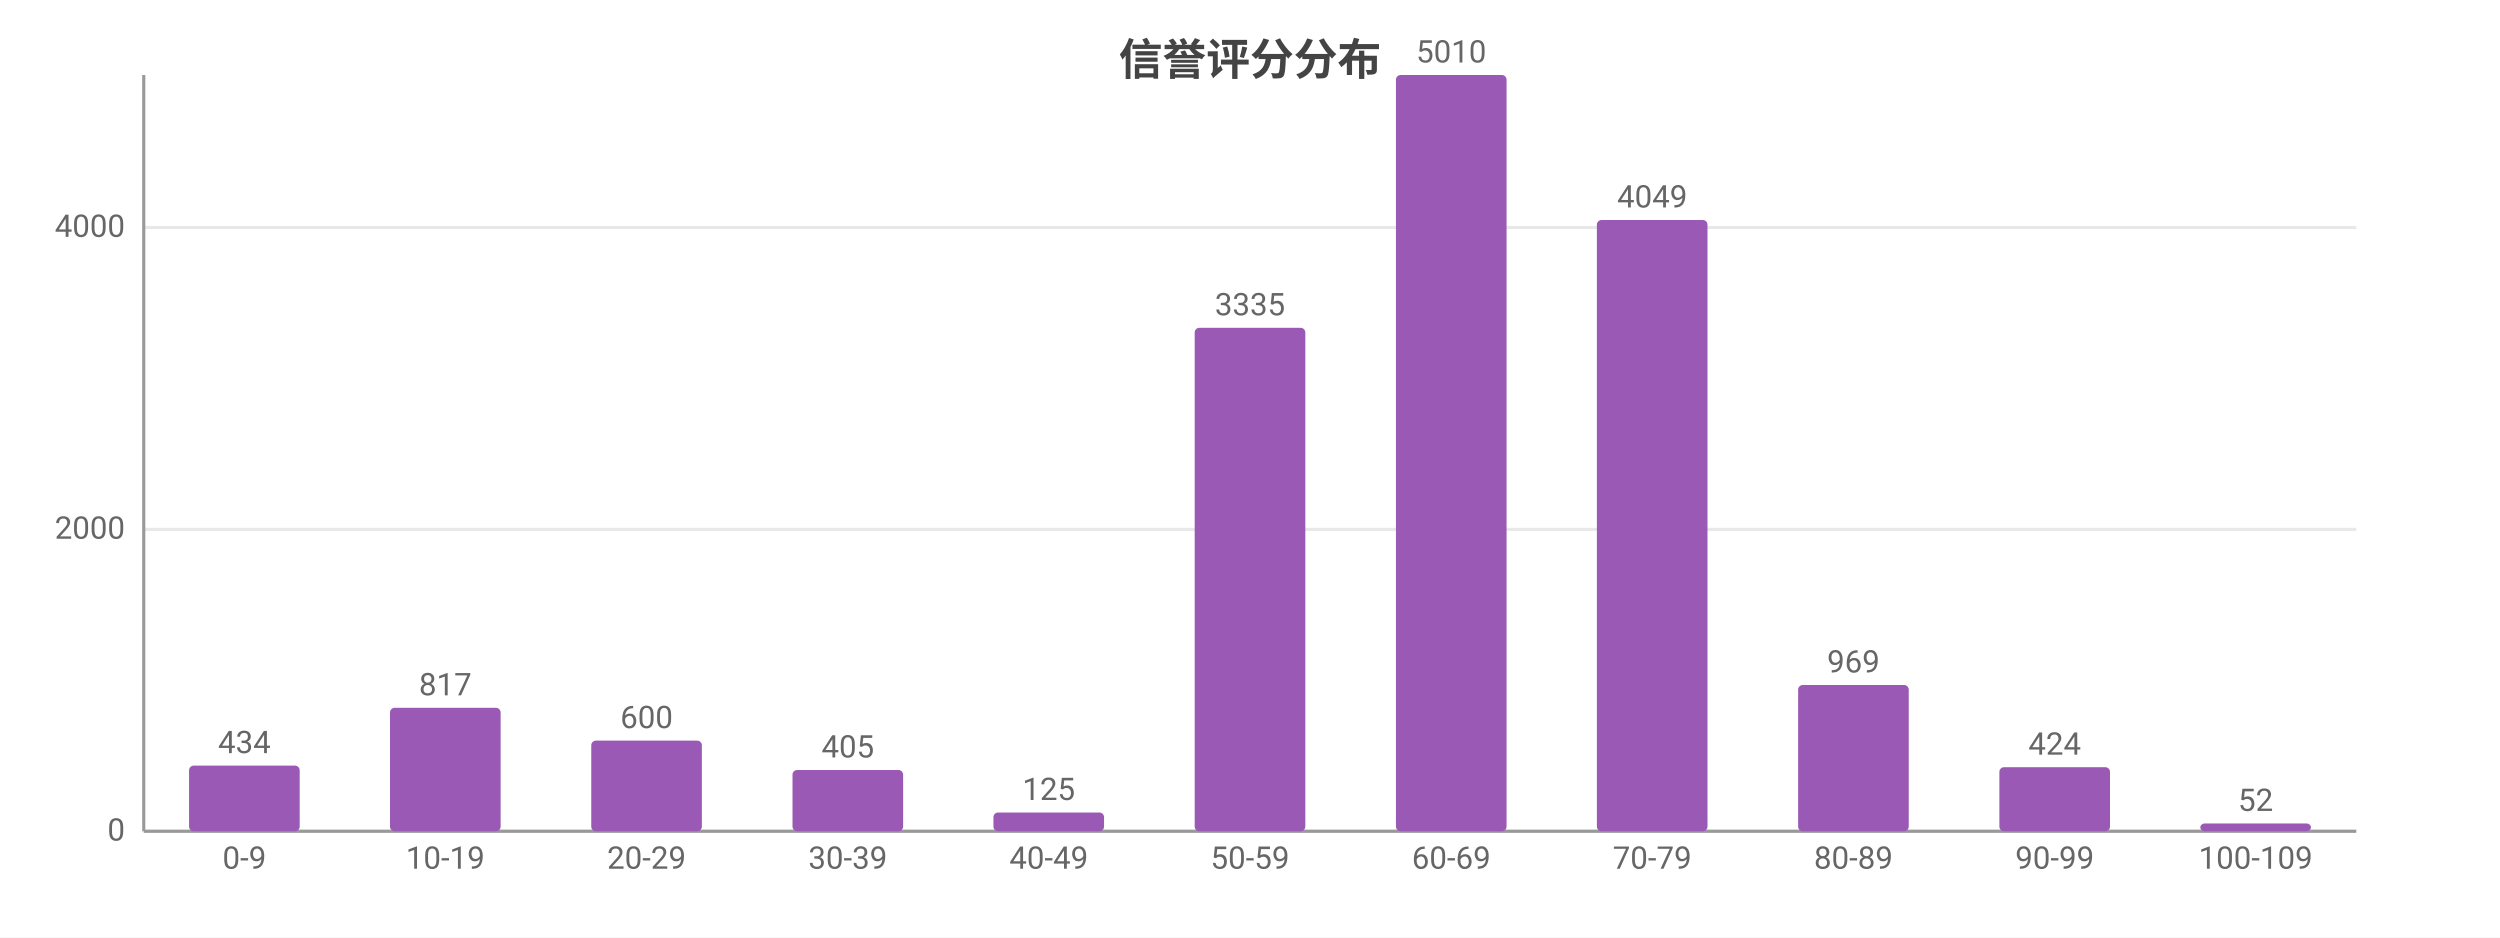
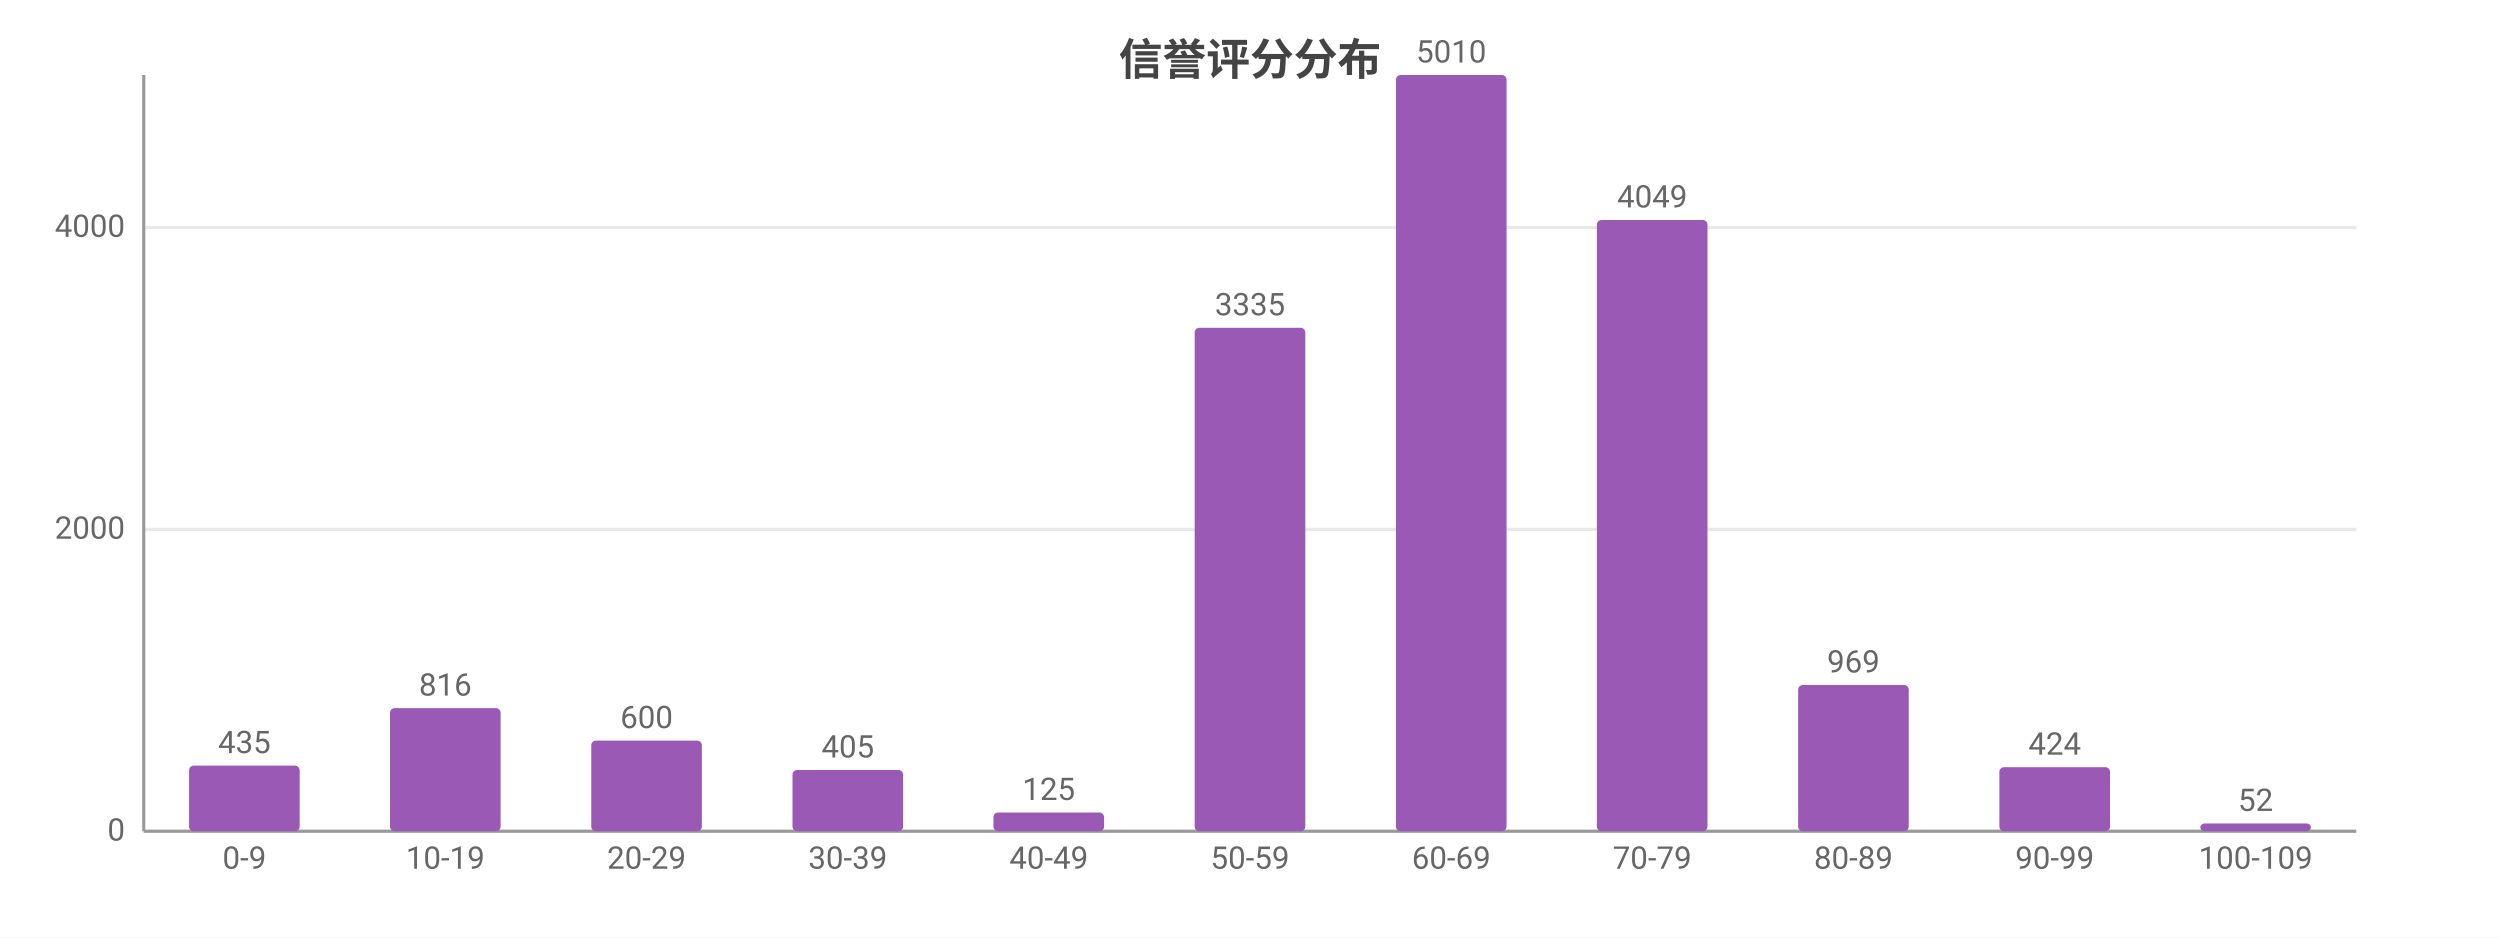
<svg xmlns="http://www.w3.org/2000/svg" width="800" height="300" viewBox="0 0 800 300">
  <rect width="800" height="300" fill="#ffffff" />
  <style>text{font-family:system-ui,-apple-system,'Segoe UI',Roboto,'PingFang SC','Microsoft YaHei','Noto Sans CJK SC',sans-serif}.g{stroke:#e8e8e8;stroke-width:1}.a{stroke:#999;stroke-width:1}.t{font-size:10px;fill:#666}.m{font-size:10px;text-anchor:middle;fill:#666}.e{font-size:10px;text-anchor:end;fill:#666}.l{font-size:11px;fill:#333}.tt{font-size:14px;font-weight:600;text-anchor:middle;fill:#444}.em{font-size:13px;text-anchor:middle;fill:#999}</style>
  <text class="tt" x="400.0" y="24">信誉评分分布</text>
  <line class="g" x1="46" y1="266" x2="754" y2="266" />
  <text class="e" x="40" y="269">0</text>
  <line class="g" x1="46" y1="169.4" x2="754" y2="169.4" />
  <text class="e" x="40" y="172.4">2000</text>
  <line class="g" x1="46" y1="72.8" x2="754" y2="72.8" />
  <text class="e" x="40" y="75.8">4000</text>
  <line class="a" x1="46" y1="24" x2="46" y2="266" />
  <line class="a" x1="46" y1="266" x2="754" y2="266" />
  <rect x="60.5" y="245.0" width="35.4" height="21.0" fill="#9b59b6" rx="1.5" />
-   <text class="m" x="78.2" y="241.0">434</text>
+   <text class="m" x="78.2" y="241.0">435</text>
  <text class="m" x="78.2" y="278">0-9</text>
-   <rect x="124.8" y="226.5" width="35.4" height="39.5" fill="#9b59b6" rx="1.5" />
-   <text class="m" x="142.5" y="222.5">817</text>
+   <rect x="124.8" y="226.6" width="35.4" height="39.4" fill="#9b59b6" rx="1.5" />
+   <text class="m" x="142.5" y="222.6">816</text>
  <text class="m" x="142.5" y="278">10-19</text>
  <rect x="189.2" y="237.0" width="35.4" height="29.0" fill="#9b59b6" rx="1.5" />
  <text class="m" x="206.9" y="233.0">600</text>
  <text class="m" x="206.9" y="278">20-29</text>
  <rect x="253.6" y="246.4" width="35.4" height="19.6" fill="#9b59b6" rx="1.5" />
  <text class="m" x="271.3" y="242.4">405</text>
  <text class="m" x="271.3" y="278">30-39</text>
  <rect x="317.9" y="260.0" width="35.4" height="6.0" fill="#9b59b6" rx="1.5" />
  <text class="m" x="335.6" y="256.0">125</text>
  <text class="m" x="335.6" y="278">40-49</text>
  <rect x="382.3" y="104.9" width="35.4" height="161.1" fill="#9b59b6" rx="1.5" />
  <text class="m" x="400" y="100.9">3335</text>
  <text class="m" x="400" y="278">50-59</text>
  <rect x="446.7" y="24" width="35.4" height="242" fill="#9b59b6" rx="1.5" />
  <text class="m" x="464.4" y="20">5010</text>
  <text class="m" x="464.4" y="278">60-69</text>
  <rect x="511.0" y="70.4" width="35.4" height="195.6" fill="#9b59b6" rx="1.5" />
  <text class="m" x="528.7" y="66.4">4049</text>
  <text class="m" x="528.7" y="278">70-79</text>
  <rect x="575.4" y="219.2" width="35.4" height="46.8" fill="#9b59b6" rx="1.5" />
  <text class="m" x="593.1" y="215.2">969</text>
  <text class="m" x="593.1" y="278">80-89</text>
  <rect x="639.8" y="245.5" width="35.4" height="20.5" fill="#9b59b6" rx="1.5" />
  <text class="m" x="657.5" y="241.5">424</text>
  <text class="m" x="657.5" y="278">90-99</text>
  <rect x="704.1" y="263.5" width="35.4" height="2.5" fill="#9b59b6" rx="1.5" />
  <text class="m" x="721.8" y="259.5">52</text>
  <text class="m" x="721.8" y="278">100-109</text>
</svg>
